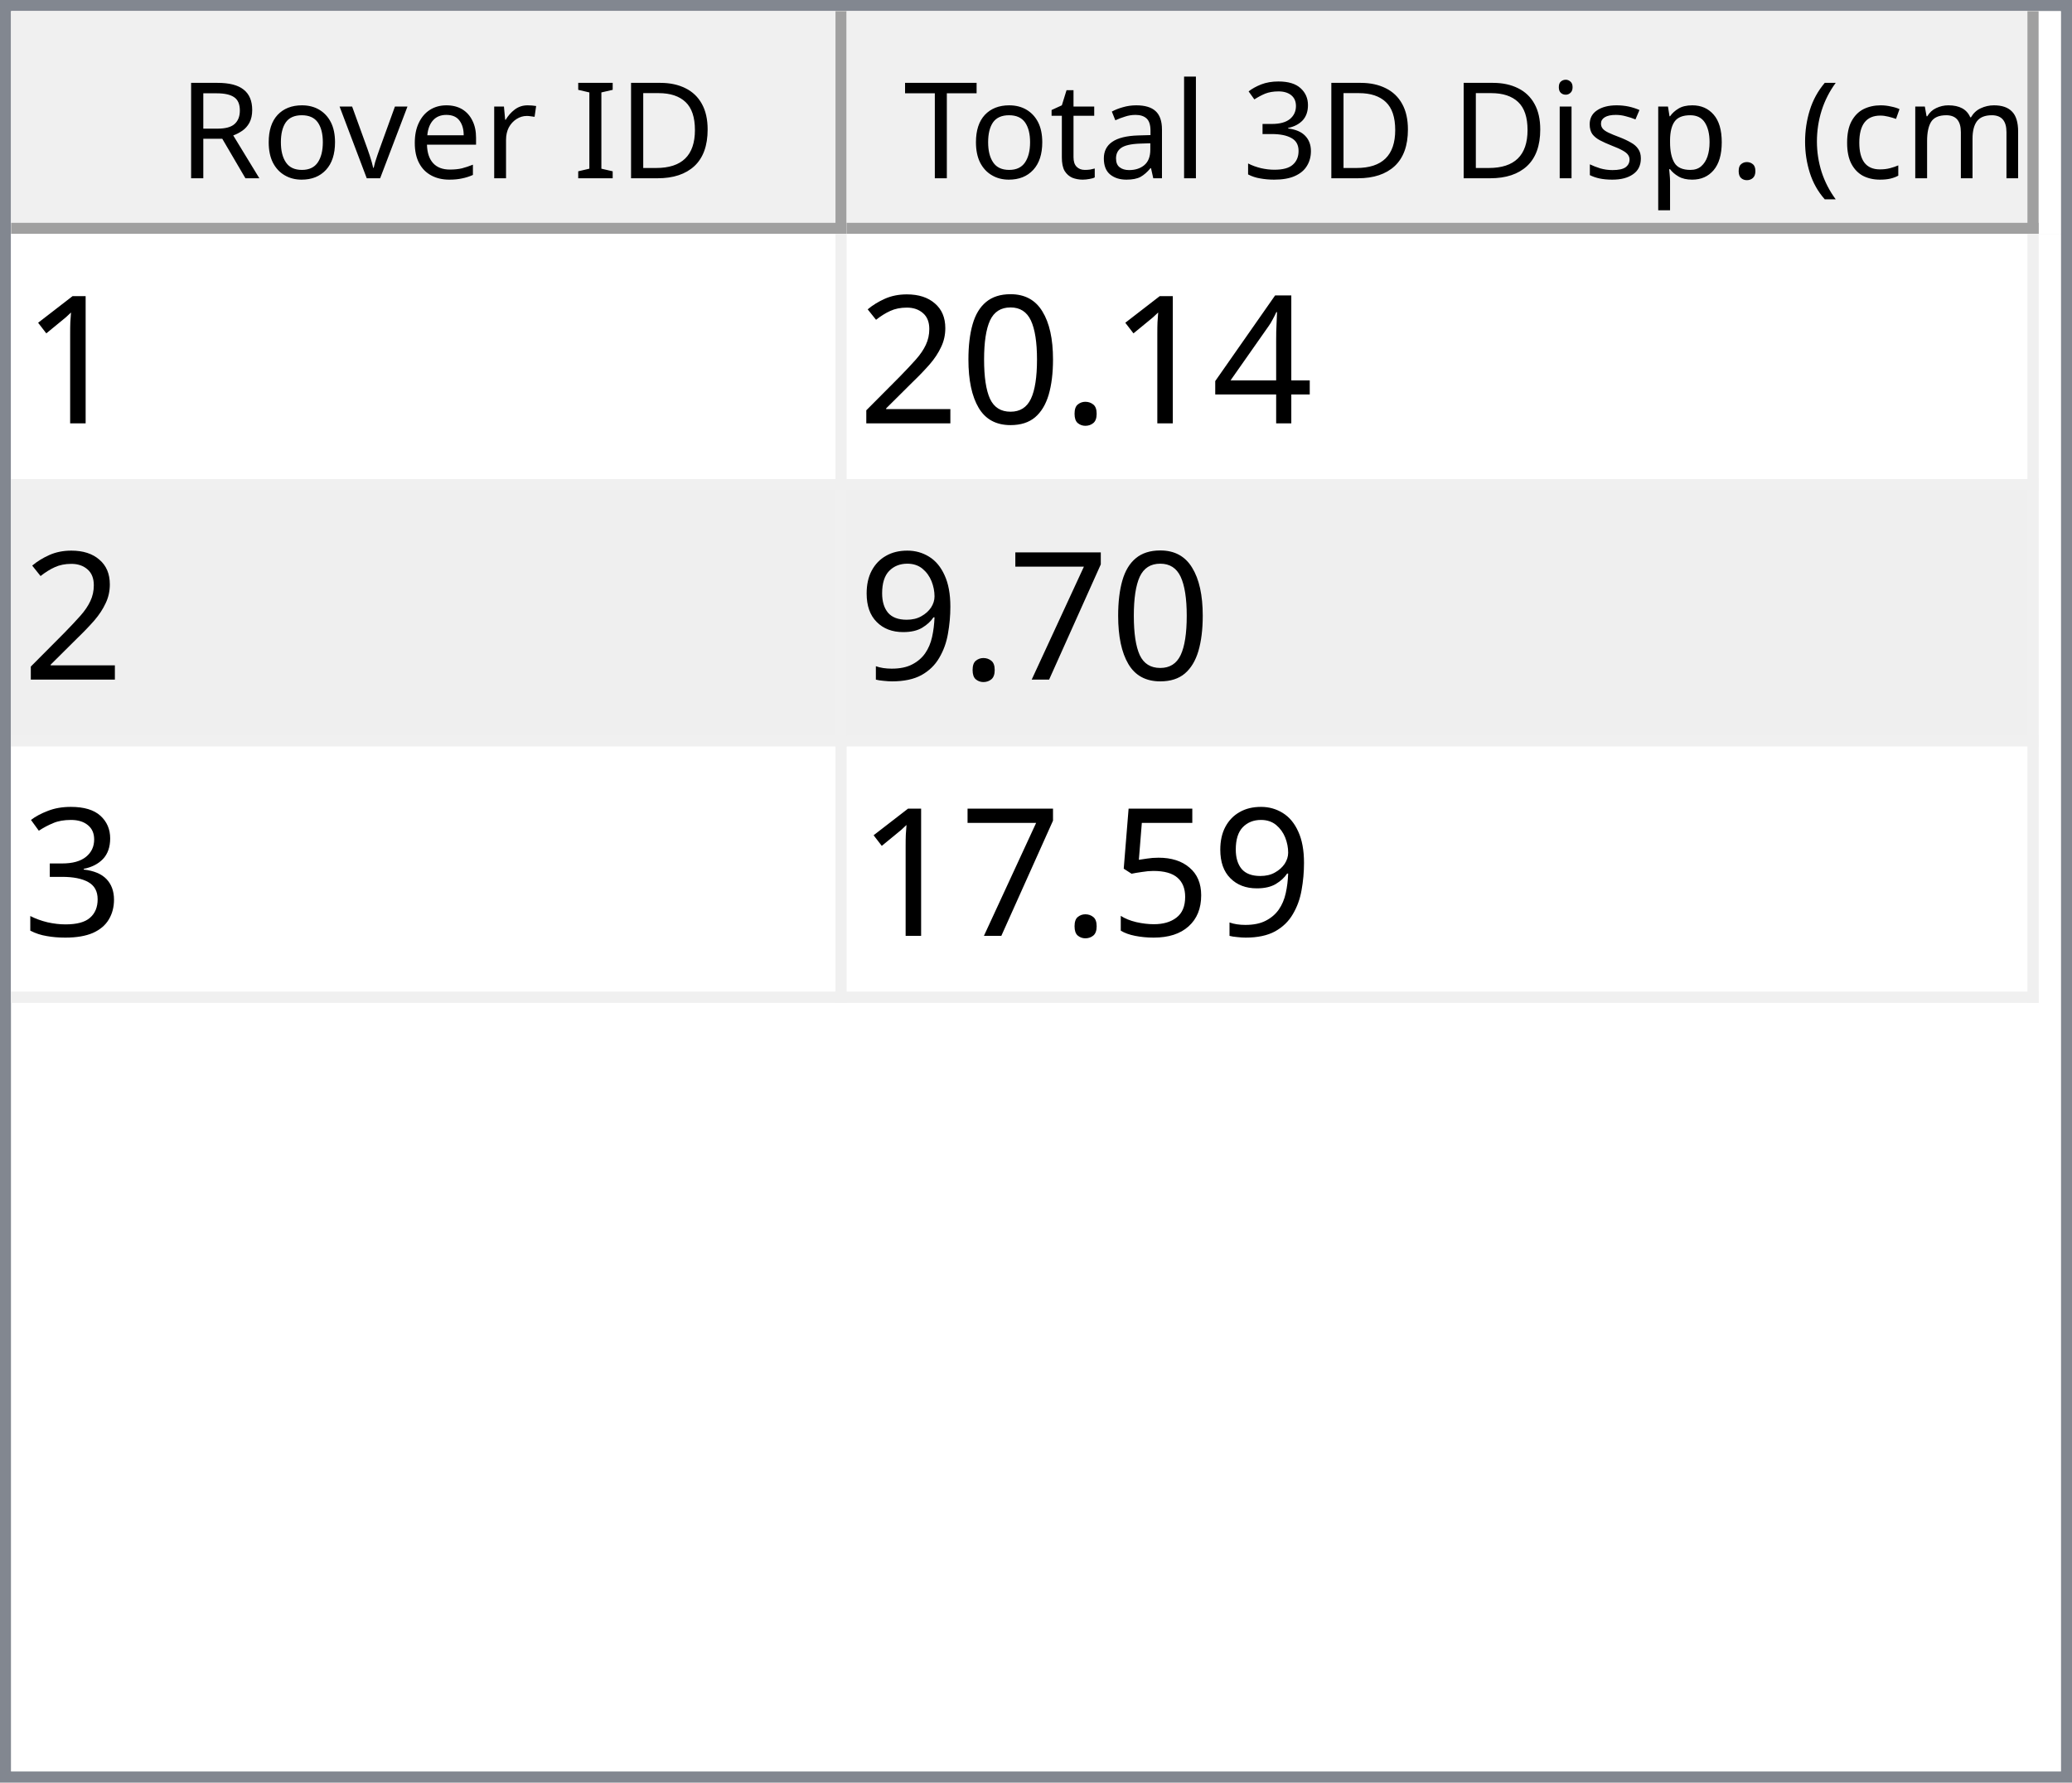
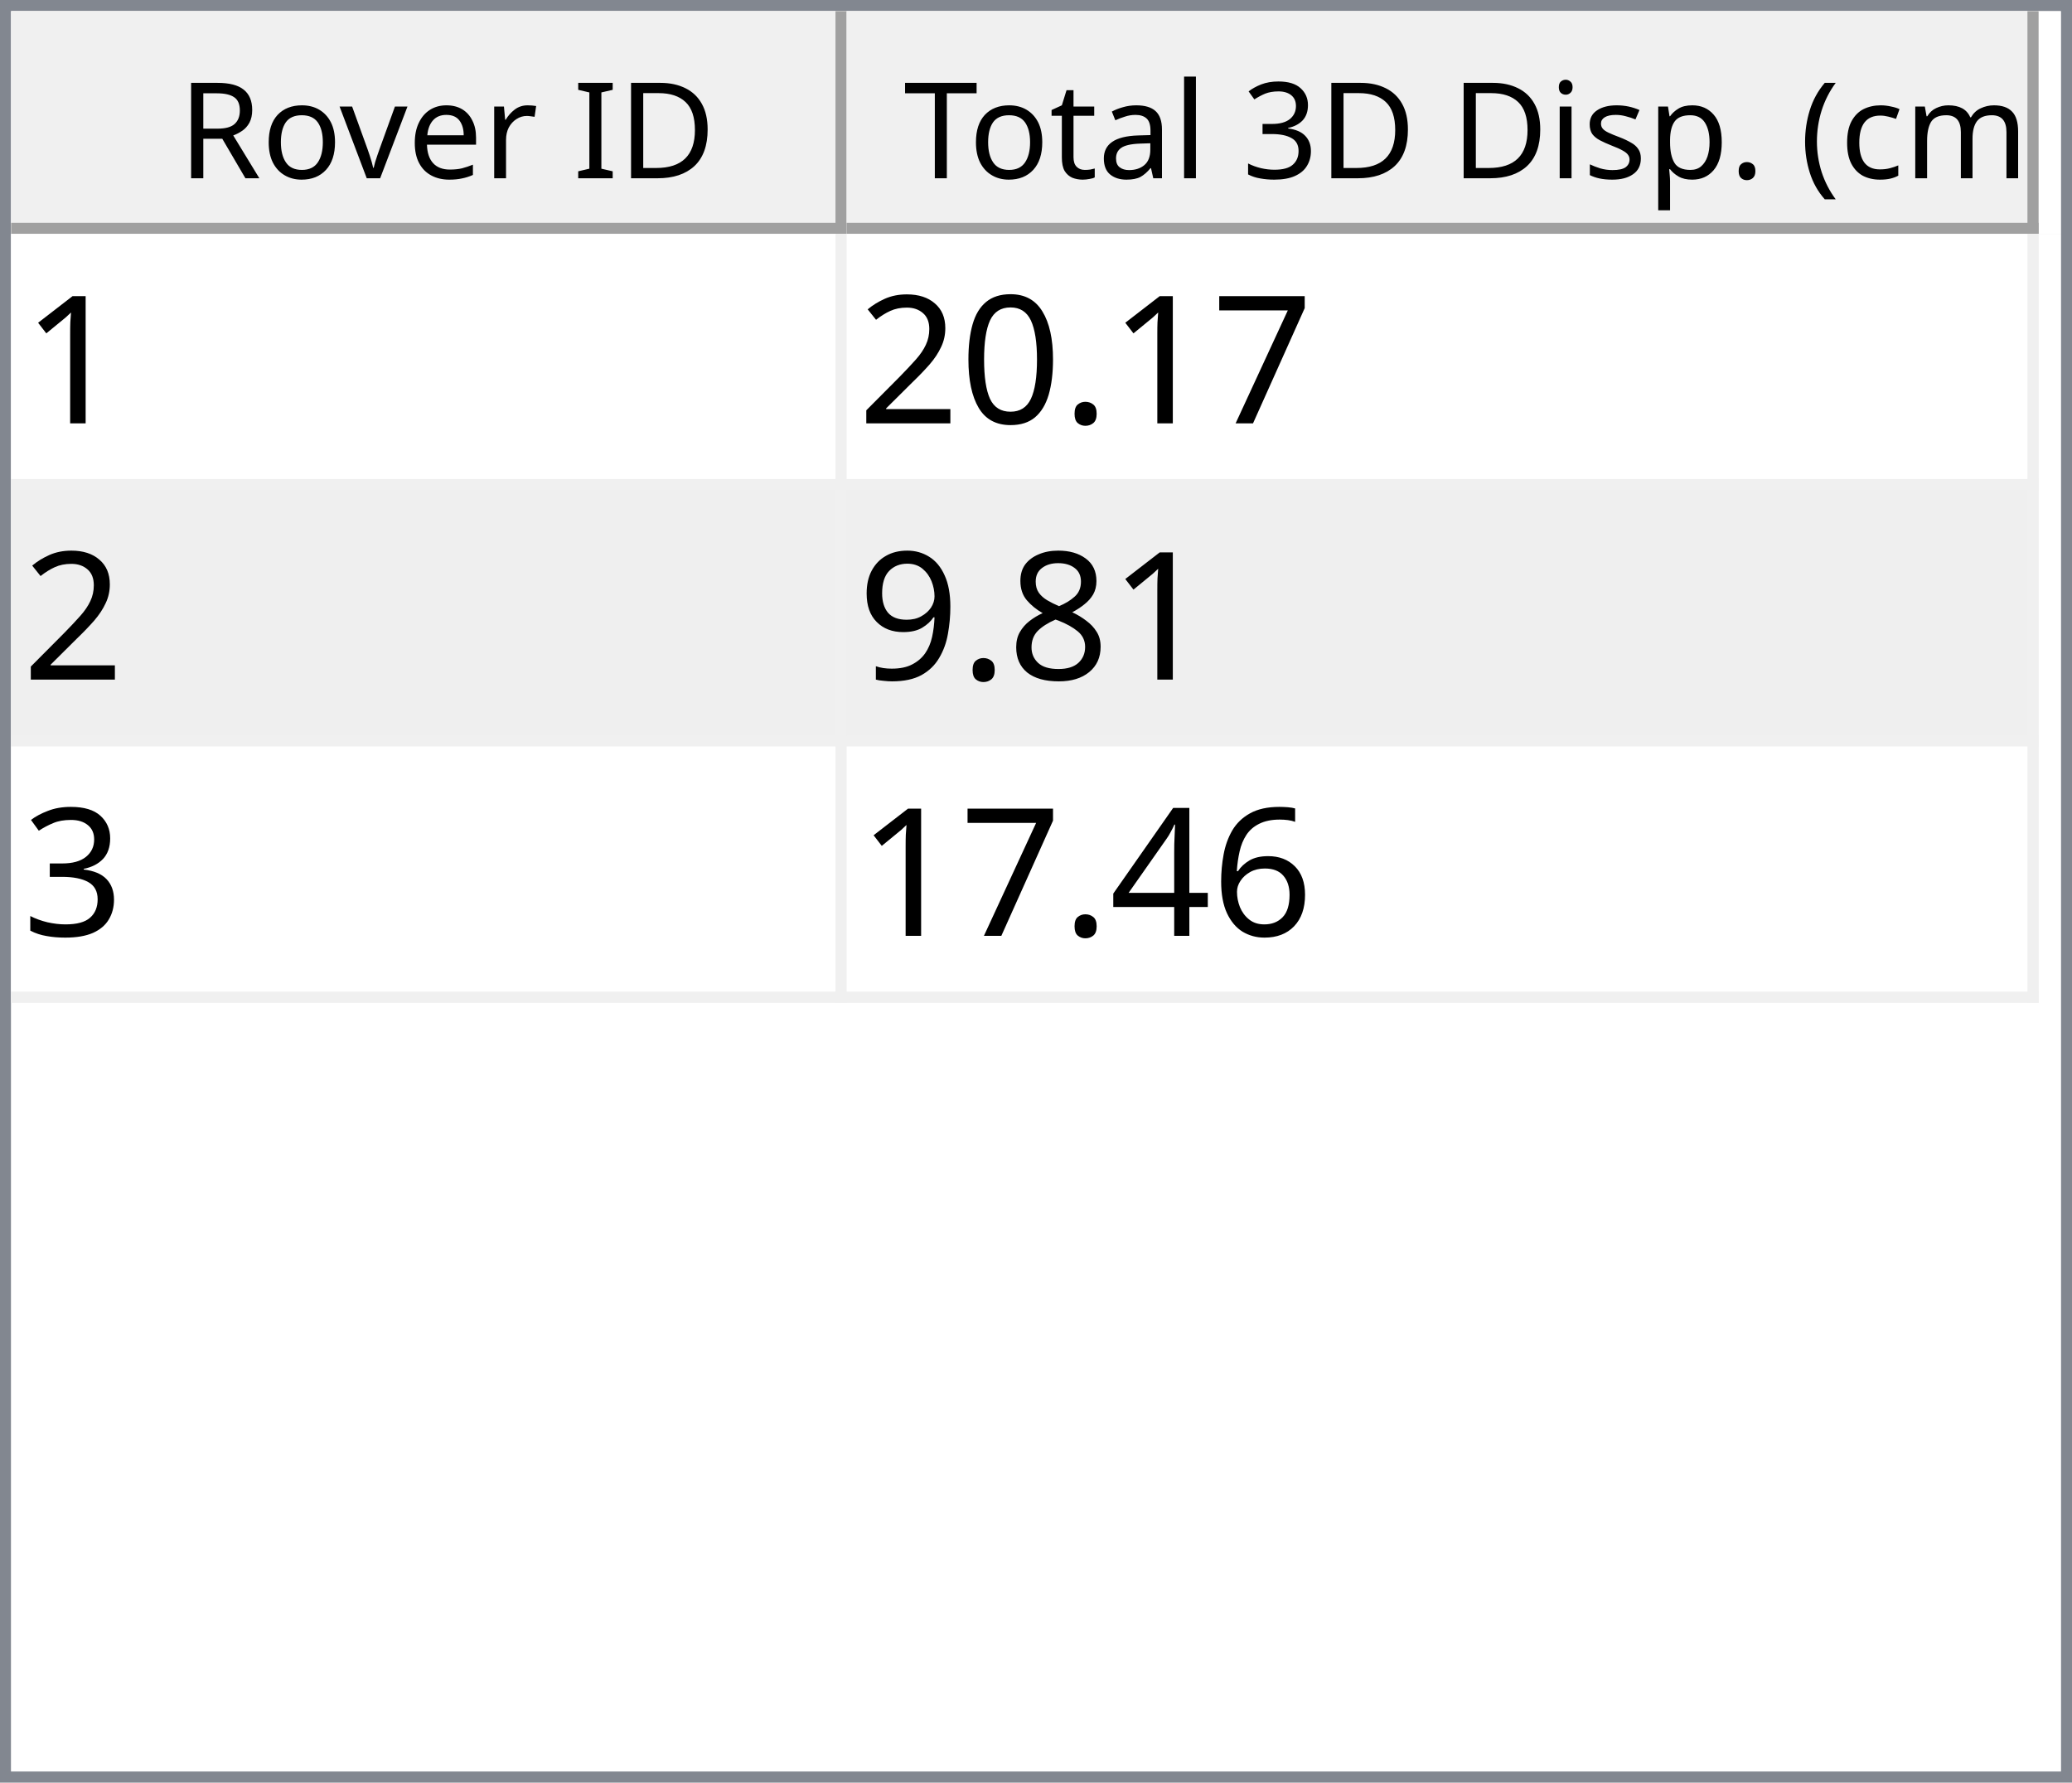
<svg xmlns="http://www.w3.org/2000/svg" style="fill-opacity:1; color-rendering:auto; color-interpolation:auto; text-rendering:auto; stroke:black; stroke-linecap:square; stroke-miterlimit:10; shape-rendering:auto; stroke-opacity:1; fill:black; stroke-dasharray:none; font-weight:normal; stroke-width:1; font-family:'Dialog'; font-style:normal; stroke-linejoin:miter; font-size:12px; stroke-dashoffset:0; image-rendering:auto;" width="186" height="160">
  <defs id="genericDefs" />
  <g>
    <defs id="defs1">
      <clipPath clipPathUnits="userSpaceOnUse" id="clipPath1">
        <path d="M0 0 L186 0 L186 160 L0 160 L0 0 Z" />
      </clipPath>
      <clipPath clipPathUnits="userSpaceOnUse" id="clipPath2">
        <path d="M0 0 L0 160 L186 160 L186 0 Z" />
      </clipPath>
      <clipPath clipPathUnits="userSpaceOnUse" id="clipPath3">
        <path d="M0 0 L0 20 L184 20 L184 0 Z" />
      </clipPath>
      <clipPath clipPathUnits="userSpaceOnUse" id="clipPath4">
        <path d="M0 0 L0 20 L75 20 L75 0 Z" />
      </clipPath>
      <clipPath clipPathUnits="userSpaceOnUse" id="clipPath5">
        <path d="M1 1 L1 19 L74 19 L74 1 Z" />
      </clipPath>
      <clipPath clipPathUnits="userSpaceOnUse" id="clipPath6">
        <path d="M0 0 L0 18 L73 18 L73 0 Z" />
      </clipPath>
      <clipPath clipPathUnits="userSpaceOnUse" id="clipPath7">
        <path d="M-0.5 -0.5 L-0.5 19.5 L74.5 19.5 L74.5 -0.5 Z" />
      </clipPath>
      <clipPath clipPathUnits="userSpaceOnUse" id="clipPath8">
        <path d="M0 0 L0 20 L107 20 L107 0 Z" />
      </clipPath>
      <clipPath clipPathUnits="userSpaceOnUse" id="clipPath9">
        <path d="M1 1 L1 19 L106 19 L106 1 Z" />
      </clipPath>
      <clipPath clipPathUnits="userSpaceOnUse" id="clipPath10">
        <path d="M0 0 L0 18 L105 18 L105 0 Z" />
      </clipPath>
      <clipPath clipPathUnits="userSpaceOnUse" id="clipPath11">
        <path d="M-0.5 -0.5 L-0.5 19.5 L106.5 19.5 L106.5 -0.5 Z" />
      </clipPath>
      <clipPath clipPathUnits="userSpaceOnUse" id="clipPath12">
        <path d="M0 0 L0 138 L184 138 L184 0 Z" />
      </clipPath>
      <clipPath clipPathUnits="userSpaceOnUse" id="clipPath13">
        <path d="M0 0 L0 69 L182 69 L182 0 Z" />
      </clipPath>
      <clipPath clipPathUnits="userSpaceOnUse" id="clipPath14">
        <path d="M-0.5 -0.5 L-0.5 68.5 L181.5 68.5 L181.5 -0.5 Z" />
      </clipPath>
      <clipPath clipPathUnits="userSpaceOnUse" id="clipPath15">
        <path d="M0 0 L0 22 L74 22 L74 0 Z" />
      </clipPath>
      <clipPath clipPathUnits="userSpaceOnUse" id="clipPath16">
        <path d="M0 0 L0 22 L106 22 L106 0 Z" />
      </clipPath>
      <font horiz-adv-x="64.551" id="font1">
        <font-face ascent="107.91" descent="25.098" units-per-em="100" style="font-style:normal; font-family:Segoe UI; font-weight:normal;" />
        <missing-glyph horiz-adv-x="64.551" d="M8.109 0 L8.109 68.266 L56.453 68.266 L56.453 0 L8.109 0 ZM15.328 7.234 L49.219 7.234 L49.219 61.031 L15.328 61.031 L15.328 7.234 Z" />
        <glyph unicode="D" horiz-adv-x="70.117" d="M9.188 0 L9.188 70.016 L28.516 70.016 Q65.531 70.016 65.531 35.891 Q65.531 19.672 55.25 9.836 Q44.969 0 27.734 0 L9.188 0 ZM17.391 62.594 L17.391 7.422 L27.828 7.422 Q41.609 7.422 49.273 14.797 Q56.938 22.172 56.938 35.688 Q56.938 62.594 28.328 62.594 L17.391 62.594 Z" />
        <glyph unicode="I" horiz-adv-x="26.611" d="M17.391 0 L9.188 0 L9.188 70.016 L17.391 70.016 L17.391 0 Z" />
        <glyph unicode=" " horiz-adv-x="27.393" d="" />
        <glyph unicode="r" horiz-adv-x="34.766" d="M34.188 41.891 Q32.078 43.5 28.125 43.5 Q23 43.5 19.555 38.672 Q16.109 33.844 16.109 25.484 L16.109 0 L8.109 0 L8.109 50 L16.109 50 L16.109 39.703 L16.312 39.703 Q18.016 44.969 21.531 47.922 Q25.047 50.875 29.391 50.875 Q32.516 50.875 34.188 50.203 L34.188 41.891 Z" />
        <glyph unicode="e" horiz-adv-x="52.295" d="M48.297 23 L12.984 23 Q13.188 14.656 17.484 10.109 Q21.781 5.562 29.297 5.562 Q37.75 5.562 44.828 11.141 L44.828 3.609 Q38.234 -1.172 27.391 -1.172 Q16.797 -1.172 10.742 5.641 Q4.688 12.453 4.688 24.812 Q4.688 36.469 11.305 43.82 Q17.922 51.172 27.734 51.172 Q37.547 51.172 42.922 44.828 Q48.297 38.484 48.297 27.203 L48.297 23 ZM40.094 29.781 Q40.047 36.719 36.75 40.578 Q33.453 44.438 27.594 44.438 Q21.922 44.438 17.969 40.383 Q14.016 36.328 13.094 29.781 L40.094 29.781 Z" />
        <glyph unicode="v" horiz-adv-x="47.9" d="M47.406 50 L27.484 0 L19.625 0 L0.688 50 L9.469 50 L22.172 13.672 Q23.578 9.672 23.922 6.688 L24.125 6.688 Q24.609 10.453 25.688 13.484 L38.969 50 L47.406 50 Z" />
        <glyph unicode="o" horiz-adv-x="58.594" d="M29 -1.172 Q17.922 -1.172 11.305 5.836 Q4.688 12.844 4.688 24.422 Q4.688 37.016 11.57 44.094 Q18.453 51.172 30.172 51.172 Q41.359 51.172 47.633 44.289 Q53.906 37.406 53.906 25.203 Q53.906 13.234 47.141 6.031 Q40.375 -1.172 29 -1.172 ZM29.594 44.438 Q21.875 44.438 17.383 39.188 Q12.891 33.938 12.891 24.703 Q12.891 15.828 17.43 10.695 Q21.969 5.562 29.594 5.562 Q37.359 5.562 41.531 10.594 Q45.703 15.625 45.703 24.906 Q45.703 34.281 41.531 39.359 Q37.359 44.438 29.594 44.438 Z" />
        <glyph unicode="R" horiz-adv-x="59.814" d="M59.375 0 L49.609 0 L37.891 19.625 Q36.281 22.359 34.766 24.289 Q33.25 26.219 31.664 27.438 Q30.078 28.656 28.25 29.219 Q26.422 29.781 24.125 29.781 L17.391 29.781 L17.391 0 L9.188 0 L9.188 70.016 L30.078 70.016 Q34.672 70.016 38.555 68.867 Q42.438 67.719 45.289 65.375 Q48.141 63.031 49.758 59.547 Q51.375 56.062 51.375 51.375 Q51.375 47.703 50.273 44.656 Q49.172 41.609 47.148 39.211 Q45.125 36.812 42.266 35.133 Q39.406 33.453 35.844 32.516 L35.844 32.328 Q37.594 31.547 38.891 30.547 Q40.188 29.547 41.359 28.18 Q42.531 26.812 43.68 25.078 Q44.828 23.344 46.234 21.047 L59.375 0 ZM17.391 62.594 L17.391 37.203 L28.516 37.203 Q31.594 37.203 34.203 38.133 Q36.812 39.062 38.719 40.797 Q40.625 42.531 41.703 45.047 Q42.781 47.562 42.781 50.688 Q42.781 56.297 39.141 59.445 Q35.5 62.594 28.609 62.594 L17.391 62.594 Z" />
        <glyph unicode=")" horiz-adv-x="30.176" d="M8.297 -15.922 L1.172 -15.922 Q16.406 2.344 16.406 26.812 Q16.406 51.469 1.078 70.016 L8.297 70.016 Q23.531 52.156 23.531 26.703 Q23.531 1.375 8.297 -15.922 Z" />
        <glyph unicode="m" horiz-adv-x="86.133" d="M79.109 0 L71.094 0 L71.094 28.719 Q71.094 37.016 68.531 40.727 Q65.969 44.438 59.906 44.438 Q54.781 44.438 51.195 39.75 Q47.609 35.062 47.609 28.516 L47.609 0 L39.594 0 L39.594 29.688 Q39.594 44.438 28.219 44.438 Q22.953 44.438 19.531 40.016 Q16.109 35.594 16.109 28.516 L16.109 0 L8.109 0 L8.109 50 L16.109 50 L16.109 42.094 L16.312 42.094 Q21.625 51.172 31.844 51.172 Q36.969 51.172 40.773 48.312 Q44.578 45.453 46 40.828 Q51.562 51.172 62.594 51.172 Q79.109 51.172 79.109 30.812 L79.109 0 Z" />
        <glyph unicode="c" horiz-adv-x="46.191" d="M42.188 2.297 Q36.422 -1.172 28.516 -1.172 Q17.828 -1.172 11.258 5.789 Q4.688 12.75 4.688 23.828 Q4.688 36.188 11.766 43.68 Q18.844 51.172 30.672 51.172 Q37.25 51.172 42.281 48.734 L42.281 40.531 Q36.719 44.438 30.375 44.438 Q22.703 44.438 17.797 38.945 Q12.891 33.453 12.891 24.516 Q12.891 15.719 17.508 10.641 Q22.125 5.562 29.891 5.562 Q36.422 5.562 42.188 9.906 L42.188 2.297 Z" />
        <glyph unicode="(" horiz-adv-x="30.176" d="M29.109 -15.922 L21.969 -15.922 Q6.844 1.375 6.844 26.703 Q6.844 52.156 21.969 70.016 L29.203 70.016 Q13.875 51.469 13.875 26.812 Q13.875 2.344 29.109 -15.922 Z" />
        <glyph unicode="." horiz-adv-x="21.68" d="M10.891 -1.078 Q8.641 -1.078 7.055 0.539 Q5.469 2.156 5.469 4.391 Q5.469 6.641 7.055 8.273 Q8.641 9.906 10.891 9.906 Q13.188 9.906 14.797 8.273 Q16.406 6.641 16.406 4.391 Q16.406 2.156 14.797 0.539 Q13.188 -1.078 10.891 -1.078 Z" />
        <glyph unicode="p" horiz-adv-x="58.789" d="M16.312 7.234 L16.109 7.234 L16.109 -23 L8.109 -23 L8.109 50 L16.109 50 L16.109 41.219 L16.312 41.219 Q22.219 51.172 33.594 51.172 Q43.266 51.172 48.688 44.461 Q54.109 37.75 54.109 26.469 Q54.109 13.922 48 6.375 Q41.891 -1.172 31.297 -1.172 Q21.578 -1.172 16.312 7.234 ZM16.109 27.391 L16.109 20.406 Q16.109 14.203 20.141 9.883 Q24.172 5.562 30.375 5.562 Q37.641 5.562 41.773 11.133 Q45.906 16.703 45.906 26.609 Q45.906 34.969 42.047 39.703 Q38.188 44.438 31.594 44.438 Q24.609 44.438 20.359 39.578 Q16.109 34.719 16.109 27.391 Z" />
        <glyph unicode="s" horiz-adv-x="42.432" d="M5.078 1.812 L5.078 10.406 Q11.625 5.562 19.484 5.562 Q30.031 5.562 30.031 12.594 Q30.031 14.594 29.125 15.992 Q28.219 17.391 26.68 18.461 Q25.141 19.531 23.07 20.383 Q21 21.234 18.609 22.172 Q15.281 23.484 12.766 24.828 Q10.25 26.172 8.57 27.859 Q6.891 29.547 6.031 31.695 Q5.172 33.844 5.172 36.719 Q5.172 40.234 6.789 42.945 Q8.406 45.656 11.086 47.484 Q13.766 49.312 17.211 50.242 Q20.656 51.172 24.312 51.172 Q30.812 51.172 35.938 48.922 L35.938 40.828 Q30.422 44.438 23.25 44.438 Q21 44.438 19.195 43.922 Q17.391 43.406 16.094 42.477 Q14.797 41.547 14.086 40.258 Q13.375 38.969 13.375 37.406 Q13.375 35.453 14.086 34.133 Q14.797 32.812 16.164 31.789 Q17.531 30.766 19.484 29.938 Q21.438 29.109 23.922 28.125 Q27.25 26.859 29.883 25.516 Q32.516 24.172 34.375 22.484 Q36.234 20.797 37.234 18.602 Q38.234 16.406 38.234 13.375 Q38.234 9.672 36.602 6.938 Q34.969 4.203 32.234 2.398 Q29.5 0.594 25.93 -0.289 Q22.359 -1.172 18.453 -1.172 Q10.75 -1.172 5.078 1.812 Z" />
        <glyph unicode="i" horiz-adv-x="24.219" d="M12.203 62.703 Q10.062 62.703 8.547 64.164 Q7.031 65.625 7.031 67.875 Q7.031 70.125 8.547 71.609 Q10.062 73.094 12.203 73.094 Q14.406 73.094 15.945 71.609 Q17.484 70.125 17.484 67.875 Q17.484 65.719 15.945 64.211 Q14.406 62.703 12.203 62.703 ZM16.109 0 L8.109 0 L8.109 50 L16.109 50 L16.109 0 Z" />
        <glyph unicode="3" horiz-adv-x="53.906" d="M46.531 19.828 Q46.531 15.094 44.75 11.211 Q42.969 7.328 39.719 4.57 Q36.469 1.812 31.93 0.297 Q27.391 -1.219 21.922 -1.219 Q11.922 -1.219 6 2.594 L6 11.188 Q13.094 5.609 22.219 5.609 Q25.875 5.609 28.828 6.539 Q31.781 7.469 33.906 9.227 Q36.031 10.984 37.18 13.477 Q38.328 15.969 38.328 19.094 Q38.328 32.812 18.797 32.812 L12.984 32.812 L12.984 39.594 L18.5 39.594 Q35.797 39.594 35.797 52.484 Q35.797 64.406 22.609 64.406 Q15.188 64.406 8.688 59.422 L8.688 67.188 Q15.375 71.188 24.609 71.188 Q29 71.188 32.57 69.969 Q36.141 68.75 38.68 66.555 Q41.219 64.359 42.609 61.281 Q44 58.203 44 54.5 Q44 40.672 30.031 36.719 L30.031 36.531 Q33.594 36.141 36.625 34.797 Q39.656 33.453 41.852 31.305 Q44.047 29.156 45.289 26.25 Q46.531 23.344 46.531 19.828 Z" />
        <glyph unicode="l" horiz-adv-x="24.219" d="M16.109 0 L8.109 0 L8.109 74.031 L16.109 74.031 L16.109 0 Z" />
        <glyph unicode="a" horiz-adv-x="50.879" d="M43.891 0 L35.891 0 L35.891 7.812 L35.688 7.812 Q30.469 -1.172 20.312 -1.172 Q12.844 -1.172 8.617 2.781 Q4.391 6.734 4.391 13.281 Q4.391 27.297 20.906 29.594 L35.891 31.688 Q35.891 44.438 25.594 44.438 Q16.547 44.438 9.281 38.281 L9.281 46.484 Q16.656 51.172 26.266 51.172 Q43.891 51.172 43.891 32.516 L43.891 0 ZM35.891 25.297 L23.828 23.641 Q18.266 22.859 15.43 20.875 Q12.594 18.891 12.594 13.875 Q12.594 10.203 15.211 7.883 Q17.828 5.562 22.172 5.562 Q28.125 5.562 32.008 9.742 Q35.891 13.922 35.891 20.312 L35.891 25.297 Z" />
        <glyph unicode="t" horiz-adv-x="33.887" d="M31.297 0.484 Q28.469 -1.078 23.828 -1.078 Q10.688 -1.078 10.688 13.578 L10.688 43.172 L2.094 43.172 L2.094 50 L10.688 50 L10.688 62.203 L18.703 64.797 L18.703 50 L31.297 50 L31.297 43.172 L18.703 43.172 L18.703 14.984 Q18.703 9.969 20.414 7.82 Q22.125 5.672 26.078 5.672 Q29.109 5.672 31.297 7.328 L31.297 0.484 Z" />
        <glyph unicode="T" horiz-adv-x="52.393" d="M50.594 62.594 L30.375 62.594 L30.375 0 L22.172 0 L22.172 62.594 L2 62.594 L2 70.016 L50.594 70.016 L50.594 62.594 Z" />
      </font>
      <font horiz-adv-x="75.0" id="font2">
        <font-face ascent="100.537" descent="21.973" units-per-em="100" style="font-style:normal; font-family:sans-serif; font-weight:normal;" />
        <missing-glyph horiz-adv-x="75.0" d="M12.5 0 L12.5 62.5 L62.5 62.5 L62.5 0 L12.5 0 ZM14.062 1.562 L60.938 1.562 L60.938 60.938 L14.062 60.938 L14.062 1.562 Z" />
        <glyph unicode="1" horiz-adv-x="55.615" d="M37.25 0 L28.469 0 L28.469 56 Q25.297 52.984 20.141 49.953 Q14.984 46.922 10.891 45.406 L10.891 53.906 Q18.266 57.375 23.781 62.305 Q29.297 67.234 31.594 71.875 L37.25 71.875 L37.25 0 Z" />
-         <glyph unicode="4" horiz-adv-x="55.615" d="M32.328 0 L32.328 17.141 L1.266 17.141 L1.266 25.203 L33.938 71.578 L41.109 71.578 L41.109 25.203 L50.781 25.203 L50.781 17.141 L41.109 17.141 L41.109 0 L32.328 0 ZM32.328 25.203 L32.328 57.469 L9.906 25.203 L32.328 25.203 Z" />
+         <glyph unicode="7" horiz-adv-x="55.615" d="M4.734 62.203 L4.734 70.656 L51.078 70.656 L51.078 63.812 Q44.234 56.547 37.523 44.484 Q30.812 32.422 27.156 19.672 Q24.516 10.688 23.781 0 L14.75 0 Q14.891 8.453 18.062 20.414 Q21.234 32.375 27.172 43.484 Q33.109 54.594 39.797 62.203 L4.734 62.203 Z" />
        <glyph unicode="." horiz-adv-x="27.783" d="M9.078 0 L9.078 10.016 L19.094 10.016 L19.094 0 L9.078 0 Z" />
        <glyph unicode="0" horiz-adv-x="55.615" d="M4.156 35.297 Q4.156 48 6.766 55.742 Q9.375 63.484 14.523 67.68 Q19.672 71.875 27.484 71.875 Q33.25 71.875 37.594 69.555 Q41.938 67.234 44.773 62.867 Q47.609 58.5 49.219 52.227 Q50.828 45.953 50.828 35.297 Q50.828 22.703 48.242 14.969 Q45.656 7.234 40.508 3.008 Q35.359 -1.219 27.484 -1.219 Q17.141 -1.219 11.234 6.203 Q4.156 15.141 4.156 35.297 ZM13.188 35.297 Q13.188 17.672 17.312 11.836 Q21.438 6 27.484 6 Q33.547 6 37.672 11.859 Q41.797 17.719 41.797 35.297 Q41.797 52.984 37.672 58.789 Q33.547 64.594 27.391 64.594 Q21.344 64.594 17.719 59.469 Q13.188 52.938 13.188 35.297 Z" />
        <glyph unicode="2" horiz-adv-x="55.615" d="M50.344 8.453 L50.344 0 L3.031 0 Q2.938 3.172 4.047 6.109 Q5.859 10.938 9.836 15.625 Q13.812 20.312 21.344 26.469 Q33.016 36.031 37.117 41.625 Q41.219 47.219 41.219 52.203 Q41.219 57.422 37.477 61.008 Q33.734 64.594 27.734 64.594 Q21.391 64.594 17.578 60.789 Q13.766 56.984 13.719 50.25 L4.688 51.172 Q5.609 61.281 11.664 66.578 Q17.719 71.875 27.938 71.875 Q38.234 71.875 44.242 66.164 Q50.25 60.453 50.25 52 Q50.25 47.703 48.492 43.555 Q46.734 39.406 42.656 34.812 Q38.578 30.219 29.109 22.219 Q21.188 15.578 18.945 13.211 Q16.703 10.844 15.234 8.453 L50.344 8.453 Z" />
-         <glyph unicode="7" horiz-adv-x="55.615" d="M4.734 62.203 L4.734 70.656 L51.078 70.656 L51.078 63.812 Q44.234 56.547 37.523 44.484 Q30.812 32.422 27.156 19.672 Q24.516 10.688 23.781 0 L14.75 0 Q14.891 8.453 18.062 20.414 Q21.234 32.375 27.172 43.484 Q33.109 54.594 39.797 62.203 L4.734 62.203 Z" />
+         <glyph unicode="8" horiz-adv-x="55.615" d="M17.672 38.812 Q12.203 40.828 9.57 44.539 Q6.938 48.25 6.938 53.422 Q6.938 61.234 12.555 66.555 Q18.172 71.875 27.484 71.875 Q36.859 71.875 42.578 66.43 Q48.297 60.984 48.297 53.172 Q48.297 48.188 45.68 44.508 Q43.062 40.828 37.75 38.812 Q44.344 36.672 47.781 31.883 Q51.219 27.094 51.219 20.453 Q51.219 11.281 44.727 5.031 Q38.234 -1.219 27.641 -1.219 Q17.047 -1.219 10.547 5.055 Q4.047 11.328 4.047 20.703 Q4.047 27.688 7.594 32.398 Q11.141 37.109 17.672 38.812 ZM15.922 53.719 Q15.922 48.641 19.195 45.414 Q22.469 42.188 27.688 42.188 Q32.766 42.188 36.016 45.383 Q39.266 48.578 39.266 53.219 Q39.266 58.062 35.914 61.359 Q32.562 64.656 27.594 64.656 Q22.562 64.656 19.242 61.43 Q15.922 58.203 15.922 53.719 ZM13.094 20.656 Q13.094 16.891 14.875 13.375 Q16.656 9.859 20.172 7.93 Q23.688 6 27.734 6 Q34.031 6 38.133 10.055 Q42.234 14.109 42.234 20.359 Q42.234 26.703 38.016 30.859 Q33.797 35.016 27.438 35.016 Q21.234 35.016 17.164 30.914 Q13.094 26.812 13.094 20.656 Z" />
        <glyph unicode="9" horiz-adv-x="55.615" d="M5.469 16.547 L13.922 17.328 Q14.984 11.375 18.016 8.688 Q21.047 6 25.781 6 Q29.828 6 32.883 7.859 Q35.938 9.719 37.891 12.82 Q39.844 15.922 41.164 21.195 Q42.484 26.469 42.484 31.938 Q42.484 32.516 42.438 33.688 Q39.797 29.5 35.234 26.883 Q30.672 24.266 25.344 24.266 Q16.453 24.266 10.305 30.711 Q4.156 37.156 4.156 47.703 Q4.156 58.594 10.578 65.234 Q17 71.875 26.656 71.875 Q33.641 71.875 39.43 68.117 Q45.219 64.359 48.219 57.398 Q51.219 50.438 51.219 37.25 Q51.219 23.531 48.242 15.406 Q45.266 7.281 39.383 3.031 Q33.5 -1.219 25.594 -1.219 Q17.188 -1.219 11.867 3.445 Q6.547 8.109 5.469 16.547 ZM41.453 48.141 Q41.453 55.719 37.43 60.156 Q33.406 64.594 27.734 64.594 Q21.875 64.594 17.531 59.812 Q13.188 55.031 13.188 47.406 Q13.188 40.578 17.312 36.305 Q21.438 32.031 27.484 32.031 Q33.594 32.031 37.523 36.305 Q41.453 40.578 41.453 48.141 Z" />
        <glyph unicode="3" horiz-adv-x="55.615" d="M4.203 18.891 L12.984 20.062 Q14.5 12.594 18.141 9.297 Q21.781 6 27 6 Q33.203 6 37.477 10.297 Q41.75 14.594 41.75 20.953 Q41.75 27 37.797 30.93 Q33.844 34.859 27.734 34.859 Q25.25 34.859 21.531 33.891 L22.516 41.609 Q23.391 41.5 23.922 41.5 Q29.547 41.5 34.039 44.43 Q38.531 47.359 38.531 53.469 Q38.531 58.297 35.258 61.477 Q31.984 64.656 26.812 64.656 Q21.688 64.656 18.266 61.43 Q14.844 58.203 13.875 51.766 L5.078 53.328 Q6.688 62.156 12.398 67.016 Q18.109 71.875 26.609 71.875 Q32.469 71.875 37.398 69.359 Q42.328 66.844 44.945 62.5 Q47.562 58.156 47.562 53.266 Q47.562 48.641 45.07 44.828 Q42.578 41.016 37.703 38.766 Q44.047 37.312 47.562 32.695 Q51.078 28.078 51.078 21.141 Q51.078 11.766 44.242 5.25 Q37.406 -1.266 26.953 -1.266 Q17.531 -1.266 11.305 4.352 Q5.078 9.969 4.203 18.891 Z" />
-         <glyph unicode="5" horiz-adv-x="55.615" d="M4.156 18.75 L13.375 19.531 Q14.406 12.797 18.141 9.398 Q21.875 6 27.156 6 Q33.5 6 37.891 10.789 Q42.281 15.578 42.281 23.484 Q42.281 31 38.062 35.352 Q33.844 39.703 27 39.703 Q22.75 39.703 19.336 37.773 Q15.922 35.844 13.969 32.766 L5.719 33.844 L12.641 70.609 L48.25 70.609 L48.25 62.203 L19.672 62.203 L15.828 42.969 Q22.266 47.469 29.344 47.469 Q38.719 47.469 45.164 40.969 Q51.609 34.469 51.609 24.266 Q51.609 14.547 45.953 7.469 Q39.062 -1.219 27.156 -1.219 Q17.391 -1.219 11.211 4.25 Q5.031 9.719 4.156 18.75 Z" />
+         <glyph unicode="6" horiz-adv-x="55.615" d="M49.75 54.047 L41.016 53.375 Q39.844 58.547 37.703 60.891 Q34.125 64.656 28.906 64.656 Q24.703 64.656 21.531 62.312 Q17.391 59.281 14.992 53.469 Q12.594 47.656 12.5 36.922 Q15.672 41.75 20.266 44.094 Q24.859 46.438 29.891 46.438 Q38.672 46.438 44.852 39.969 Q51.031 33.5 51.031 23.25 Q51.031 16.5 48.125 10.719 Q45.219 4.938 40.141 1.859 Q35.062 -1.219 28.609 -1.219 Q17.625 -1.219 10.695 6.859 Q3.766 14.938 3.766 33.5 Q3.766 54.25 11.422 63.672 Q18.109 71.875 29.438 71.875 Q37.891 71.875 43.289 67.141 Q48.688 62.406 49.75 54.047 ZM13.875 23.188 Q13.875 18.656 15.797 14.508 Q17.719 10.359 21.188 8.18 Q24.656 6 28.469 6 Q34.031 6 38.039 10.492 Q42.047 14.984 42.047 22.703 Q42.047 30.125 38.086 34.398 Q34.125 38.672 28.125 38.672 Q22.172 38.672 18.023 34.398 Q13.875 30.125 13.875 23.188 Z" />
+         <glyph unicode="4" horiz-adv-x="55.615" d="M32.328 0 L32.328 17.141 L1.266 17.141 L1.266 25.203 L33.938 71.578 L41.109 71.578 L41.109 25.203 L50.781 25.203 L50.781 17.141 L41.109 17.141 L41.109 0 L32.328 0 ZM32.328 25.203 L32.328 57.469 L9.906 25.203 L32.328 25.203 Z" />
      </font>
    </defs>
    <g style="fill:white; stroke:white;">
      <rect x="0" y="0" width="186" style="clip-path:url(#clipPath1); stroke:none;" height="160" />
    </g>
    <g style="fill:white; text-rendering:optimizeSpeed; color-rendering:optimizeSpeed; image-rendering:optimizeSpeed; shape-rendering:crispEdges; stroke:white; color-interpolation:sRGB;">
      <rect x="0" width="186" height="160" y="0" style="stroke:none;" />
      <path style="stroke:none;" d="M0 160 L186 160 L186 0 L0 0 Z" />
    </g>
    <g style="fill:rgb(240,240,240); font-family:'Segoe UI'; stroke:rgb(240,240,240);">
      <rect x="0" y="0" width="186" style="clip-path:url(#clipPath2); stroke:none;" height="160" />
    </g>
    <g style="fill:rgb(130,135,144); font-family:'Segoe UI'; stroke:rgb(130,135,144);">
      <path d="M0 0 L186 0 L186 160 L0 160 L0 0 ZM1 1 L185 1 L185 159 L1 159 L1 1 Z" style="fill-rule:evenodd; clip-path:url(#clipPath2); stroke:none;" />
    </g>
    <g style="fill:white; font-family:'Segoe UI'; stroke:white;" transform="translate(1,1)">
      <rect x="0" y="0" width="184" style="clip-path:url(#clipPath3); stroke:none;" height="20" />
    </g>
    <g style="fill:rgb(240,240,240); font-family:'Segoe UI'; stroke:rgb(240,240,240);" transform="translate(1,1)">
      <rect x="0" y="0" width="75" style="clip-path:url(#clipPath4); stroke:none;" height="20" />
    </g>
    <g style="font-family:'Segoe UI';" transform="translate(2,2)">
      <text x="14" xml:space="preserve" y="14" style="clip-path:url(#clipPath6); stroke:none;">Rover ID</text>
    </g>
    <g style="fill:rgb(160,160,160); font-family:'Segoe UI'; stroke:rgb(160,160,160); stroke-linejoin:bevel;" transform="translate(1.5,1.5)">
      <line x1="74" x2="74" y1="0" style="fill:none; clip-path:url(#clipPath7);" y2="19" />
    </g>
    <g style="fill:rgb(160,160,160); font-family:'Segoe UI'; stroke:rgb(160,160,160); stroke-linejoin:bevel;" transform="matrix(1,0,0,1,1,1) translate(0.5,0.5)">
      <line x1="0" x2="74" y1="19" style="fill:none; clip-path:url(#clipPath7);" y2="19" />
    </g>
    <g style="fill:rgb(240,240,240); font-family:'Segoe UI'; stroke:rgb(240,240,240);" transform="translate(76,1)">
      <rect x="0" y="0" width="107" style="clip-path:url(#clipPath8); stroke:none;" height="20" />
    </g>
    <g style="font-family:'Segoe UI';" transform="translate(77,2)">
      <text x="1" xml:space="preserve" y="14" style="clip-path:url(#clipPath10); stroke:none;"> Total 3D Disp. (cm)</text>
    </g>
    <g style="fill:rgb(160,160,160); font-family:'Segoe UI'; stroke:rgb(160,160,160); stroke-linejoin:bevel;" transform="translate(76.5,1.5)">
      <line x1="106" x2="106" y1="0" style="fill:none; clip-path:url(#clipPath11);" y2="19" />
    </g>
    <g style="fill:rgb(160,160,160); font-family:'Segoe UI'; stroke:rgb(160,160,160); stroke-linejoin:bevel;" transform="matrix(1,0,0,1,76,1) translate(0.5,0.5)">
      <line x1="0" x2="106" y1="19" style="fill:none; clip-path:url(#clipPath11);" y2="19" />
    </g>
    <g style="fill:white; font-family:'Segoe UI'; stroke:white;" transform="translate(1,21)">
      <rect x="0" y="0" width="184" style="clip-path:url(#clipPath12); stroke:none;" height="138" />
    </g>
    <g style="fill:rgb(240,240,240); font-size:16px; font-family:sans-serif; stroke:rgb(240,240,240);" transform="translate(1,21)">
      <rect x="0" y="0" width="182" style="clip-path:url(#clipPath13); stroke:none;" height="69" />
      <line transform="translate(0.5,0.5)" x1="0" x2="181" y1="22" style="clip-path:url(#clipPath14); fill:none; stroke-linejoin:bevel;" y2="22" />
    </g>
    <g transform="matrix(1,0,0,1,1,21) translate(0.5,0.5)" style="fill:rgb(240,240,240); font-size:16px; font-family:sans-serif; stroke:rgb(240,240,240); stroke-linejoin:bevel;">
      <line x1="0" x2="181" y1="45" style="fill:none; clip-path:url(#clipPath14);" y2="45" />
    </g>
    <g transform="matrix(1,0,0,1,1,21) translate(0.5,0.5)" style="fill:rgb(240,240,240); font-size:16px; font-family:sans-serif; stroke:rgb(240,240,240); stroke-linejoin:bevel;">
      <line x1="0" x2="181" y1="68" style="fill:none; clip-path:url(#clipPath14);" y2="68" />
    </g>
    <g transform="matrix(1,0,0,1,1,21) translate(0.5,0.5)" style="fill:rgb(240,240,240); font-size:16px; font-family:sans-serif; stroke:rgb(240,240,240); stroke-linejoin:bevel;">
      <line x1="74" x2="74" y1="0" style="fill:none; clip-path:url(#clipPath14);" y2="68" />
    </g>
    <g transform="matrix(1,0,0,1,1,21) translate(0.5,0.5)" style="fill:rgb(240,240,240); font-size:16px; font-family:sans-serif; stroke:rgb(240,240,240); stroke-linejoin:bevel;">
      <line x1="181" x2="181" y1="0" style="fill:none; clip-path:url(#clipPath14);" y2="68" />
    </g>
    <g style="fill:white; font-size:16px; font-family:sans-serif; stroke:white;" transform="matrix(1,0,0,1,1,21)">
      <rect x="0" y="0" width="74" style="clip-path:url(#clipPath15); stroke:none;" height="22" />
      <text x="1" y="17" style="fill:black; clip-path:url(#clipPath15); stroke:none;" xml:space="preserve">1</text>
    </g>
    <g style="fill:white; font-size:16px; font-family:sans-serif; stroke:white;" transform="matrix(1,0,0,1,1,21) translate(75,0)">
      <rect x="0" y="0" width="106" style="clip-path:url(#clipPath16); stroke:none;" height="22" />
-       <text x="1" y="17" style="fill:black; clip-path:url(#clipPath16); stroke:none;" xml:space="preserve">20.14</text>
+       <text x="1" y="17" style="fill:black; clip-path:url(#clipPath16); stroke:none;" xml:space="preserve">20.17</text>
    </g>
    <g style="fill:rgb(239,239,239); font-size:16px; font-family:sans-serif; stroke:rgb(239,239,239);" transform="matrix(1,0,0,1,1,21) translate(0,23)">
      <rect x="0" y="0" width="74" style="clip-path:url(#clipPath15); stroke:none;" height="22" />
      <text x="1" y="17" style="fill:black; clip-path:url(#clipPath15); stroke:none;" xml:space="preserve">2</text>
    </g>
    <g style="fill:rgb(239,239,239); font-size:16px; font-family:sans-serif; stroke:rgb(239,239,239);" transform="matrix(1,0,0,1,1,21) translate(75,23)">
      <rect x="0" y="0" width="106" style="clip-path:url(#clipPath16); stroke:none;" height="22" />
-       <text x="1" y="17" style="fill:black; clip-path:url(#clipPath16); stroke:none;" xml:space="preserve">9.70</text>
+       <text x="1" y="17" style="fill:black; clip-path:url(#clipPath16); stroke:none;" xml:space="preserve">9.81</text>
    </g>
    <g style="fill:white; font-size:16px; font-family:sans-serif; stroke:white;" transform="matrix(1,0,0,1,1,21) translate(0,46)">
      <rect x="0" y="0" width="74" style="clip-path:url(#clipPath15); stroke:none;" height="22" />
      <text x="1" y="17" style="fill:black; clip-path:url(#clipPath15); stroke:none;" xml:space="preserve">3</text>
    </g>
    <g style="fill:white; font-size:16px; font-family:sans-serif; stroke:white;" transform="matrix(1,0,0,1,1,21) translate(75,46)">
      <rect x="0" y="0" width="106" style="clip-path:url(#clipPath16); stroke:none;" height="22" />
-       <text x="1" y="17" style="fill:black; clip-path:url(#clipPath16); stroke:none;" xml:space="preserve">17.59</text>
+       <text x="1" y="17" style="fill:black; clip-path:url(#clipPath16); stroke:none;" xml:space="preserve">17.46</text>
    </g>
  </g>
</svg>
